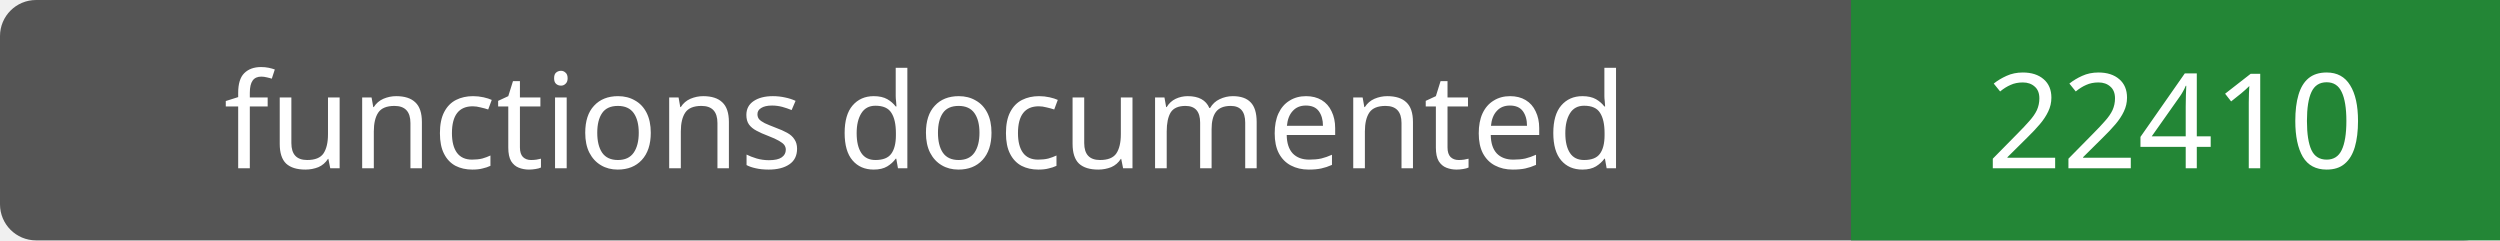
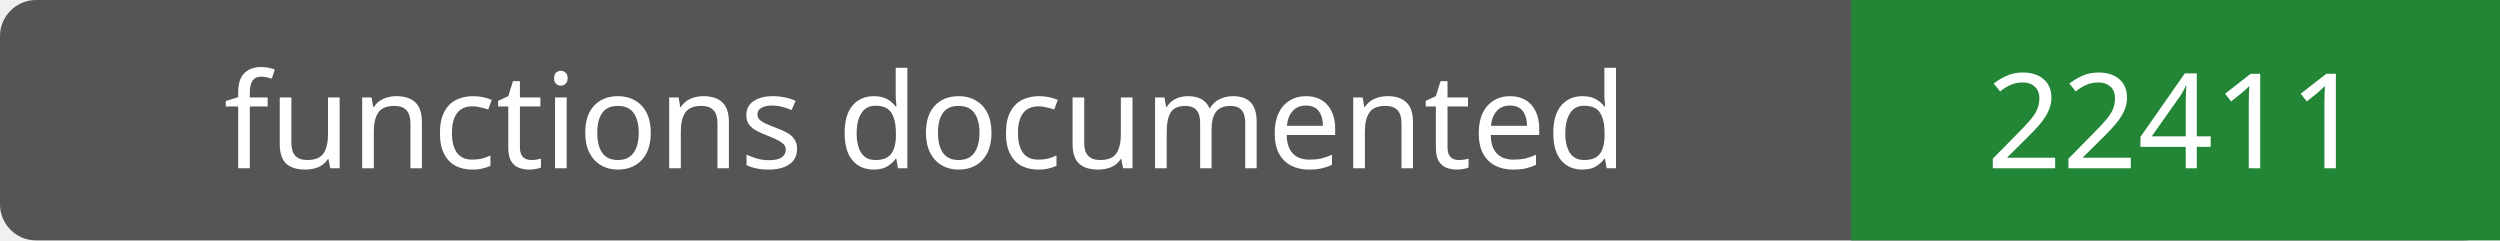
- <svg xmlns="http://www.w3.org/2000/svg" width="208" height="20" role="img" aria-label="functions documented: 22410">
+ <svg xmlns="http://www.w3.org/2000/svg" width="208" height="20" role="img" aria-label="functions documented: 22411">
  <rect width="208" height="20" rx="3" fill="#555" />
  <path fill="#238636" d="M154 0h54v20H154z" />
  <g fill="#fff" text-anchor="middle" font-family="Verdana,sans-serif" font-size="11">
    <text x="77.0" y="14">functions documented</text>
-     <text x="181.0" y="14">22410</text>
+     <text x="181.0" y="14">22411</text>
  </g>
</svg>
